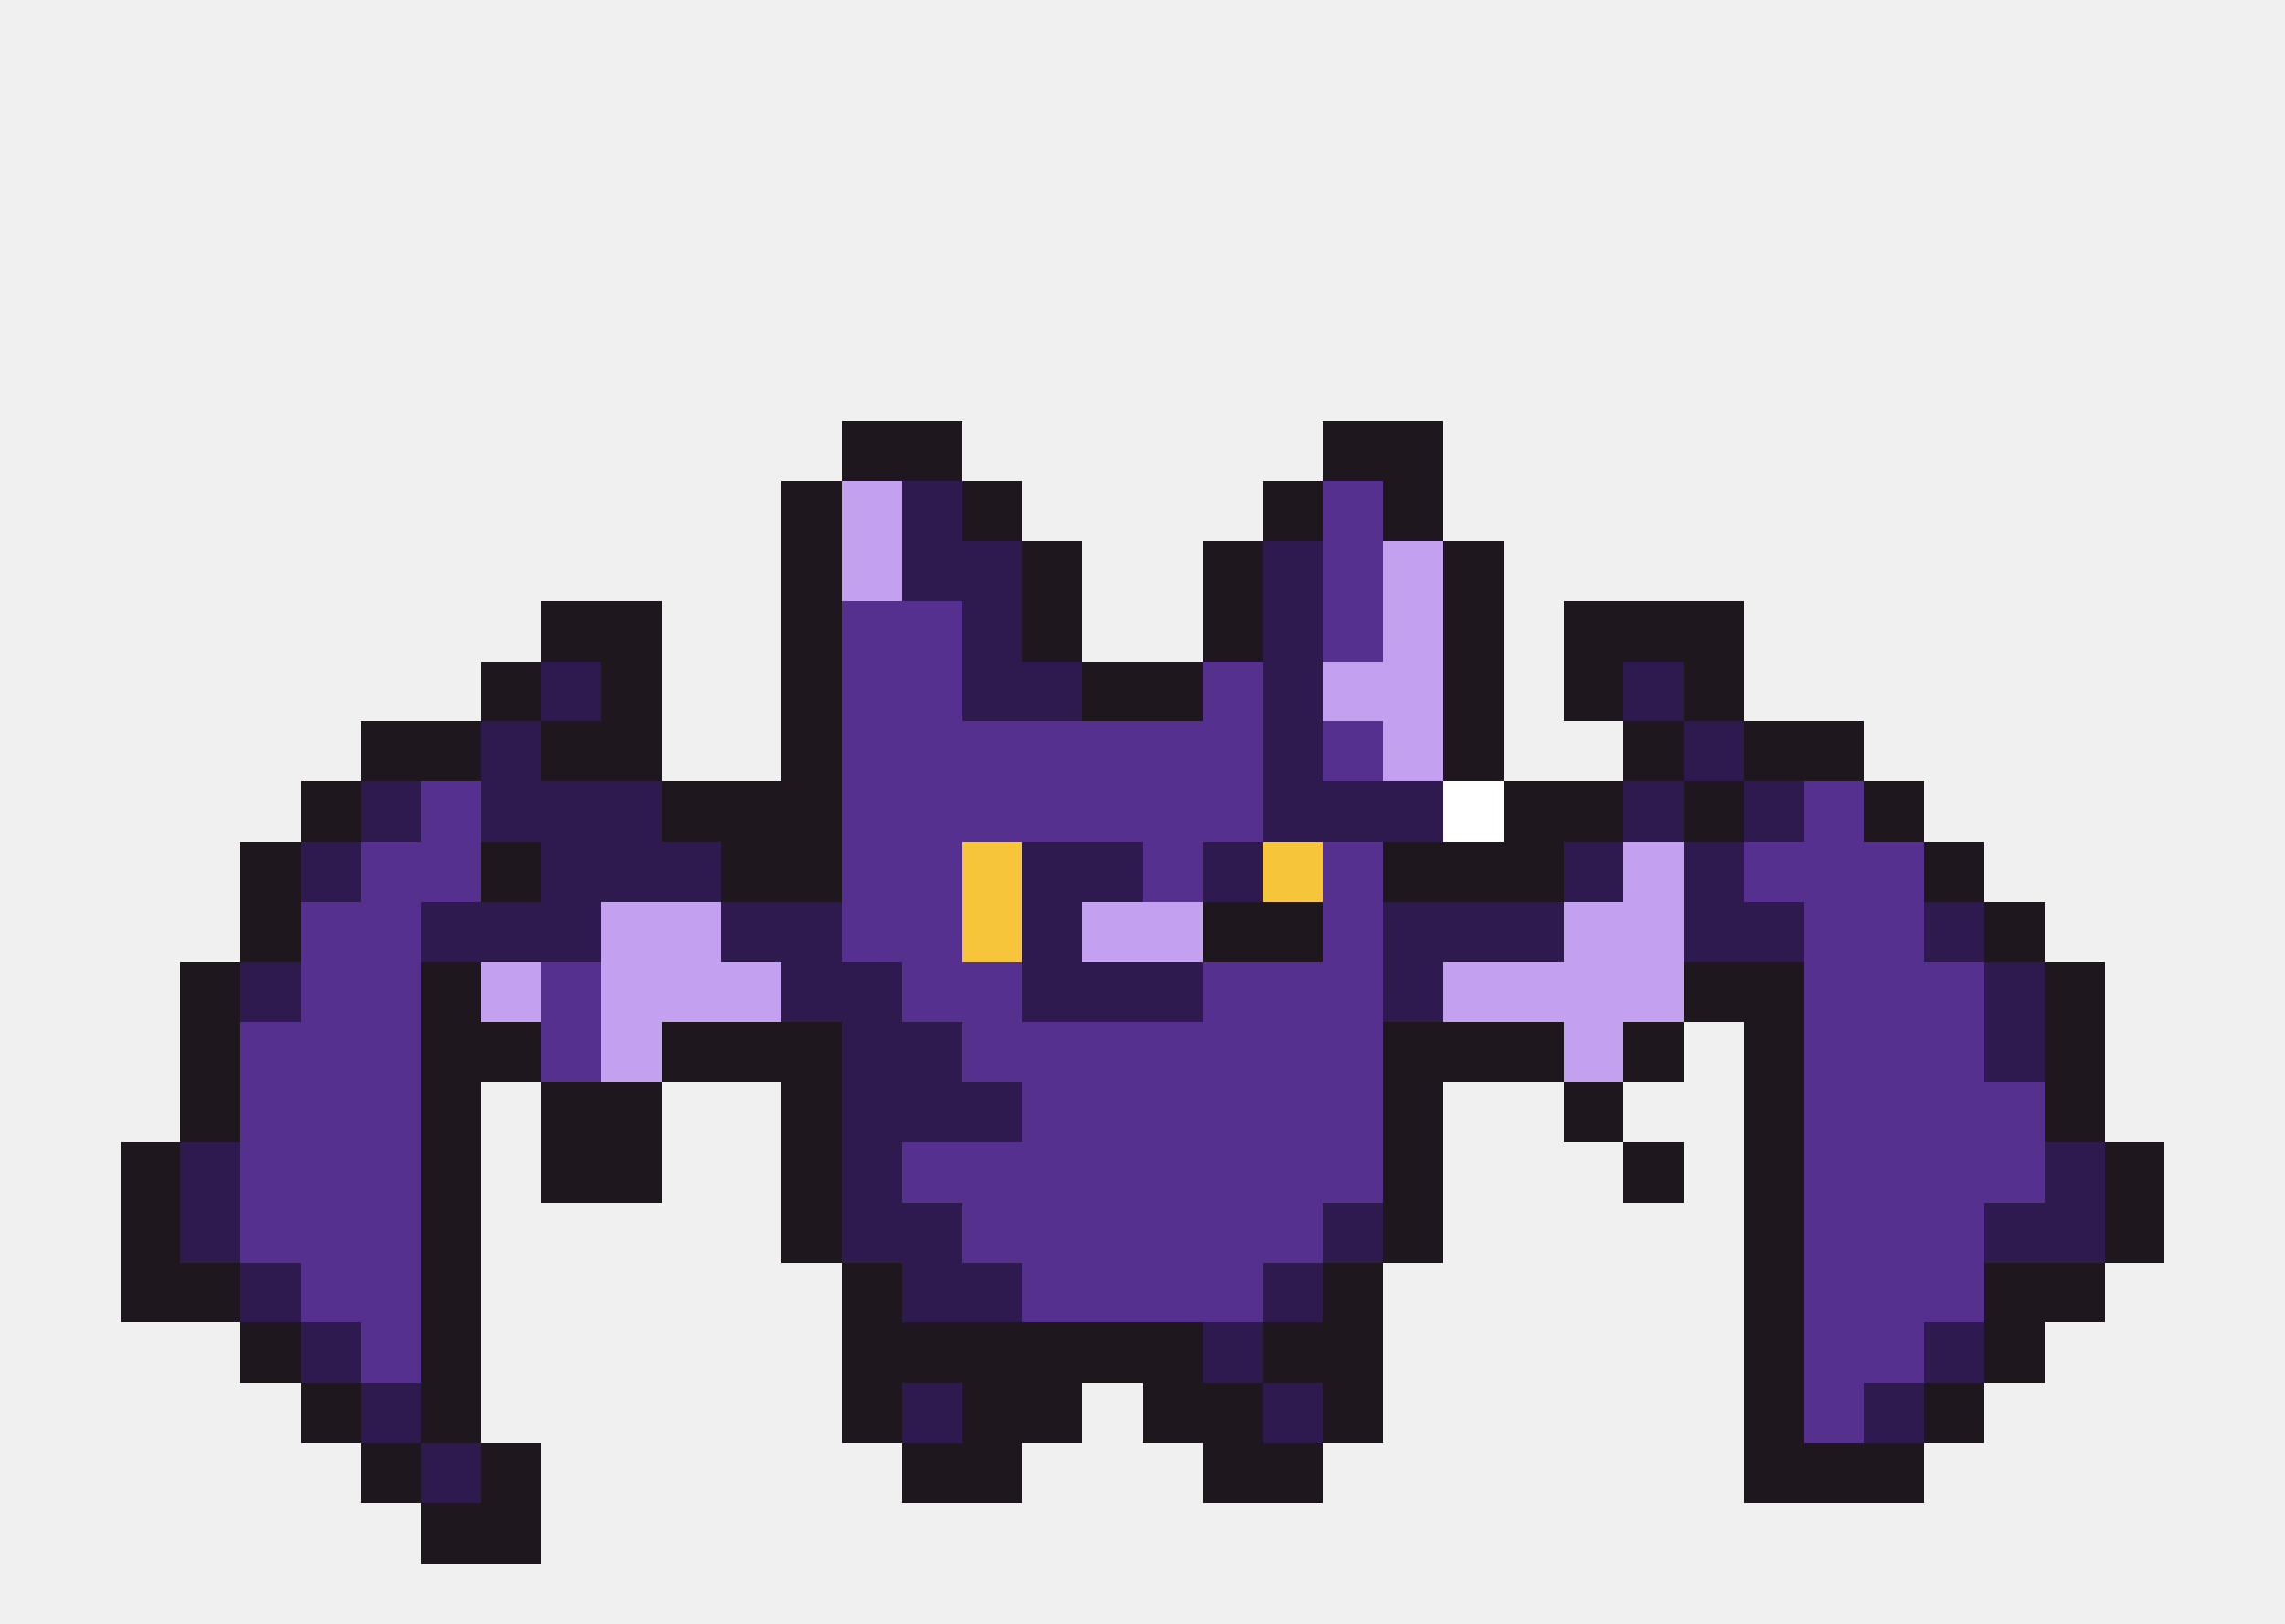
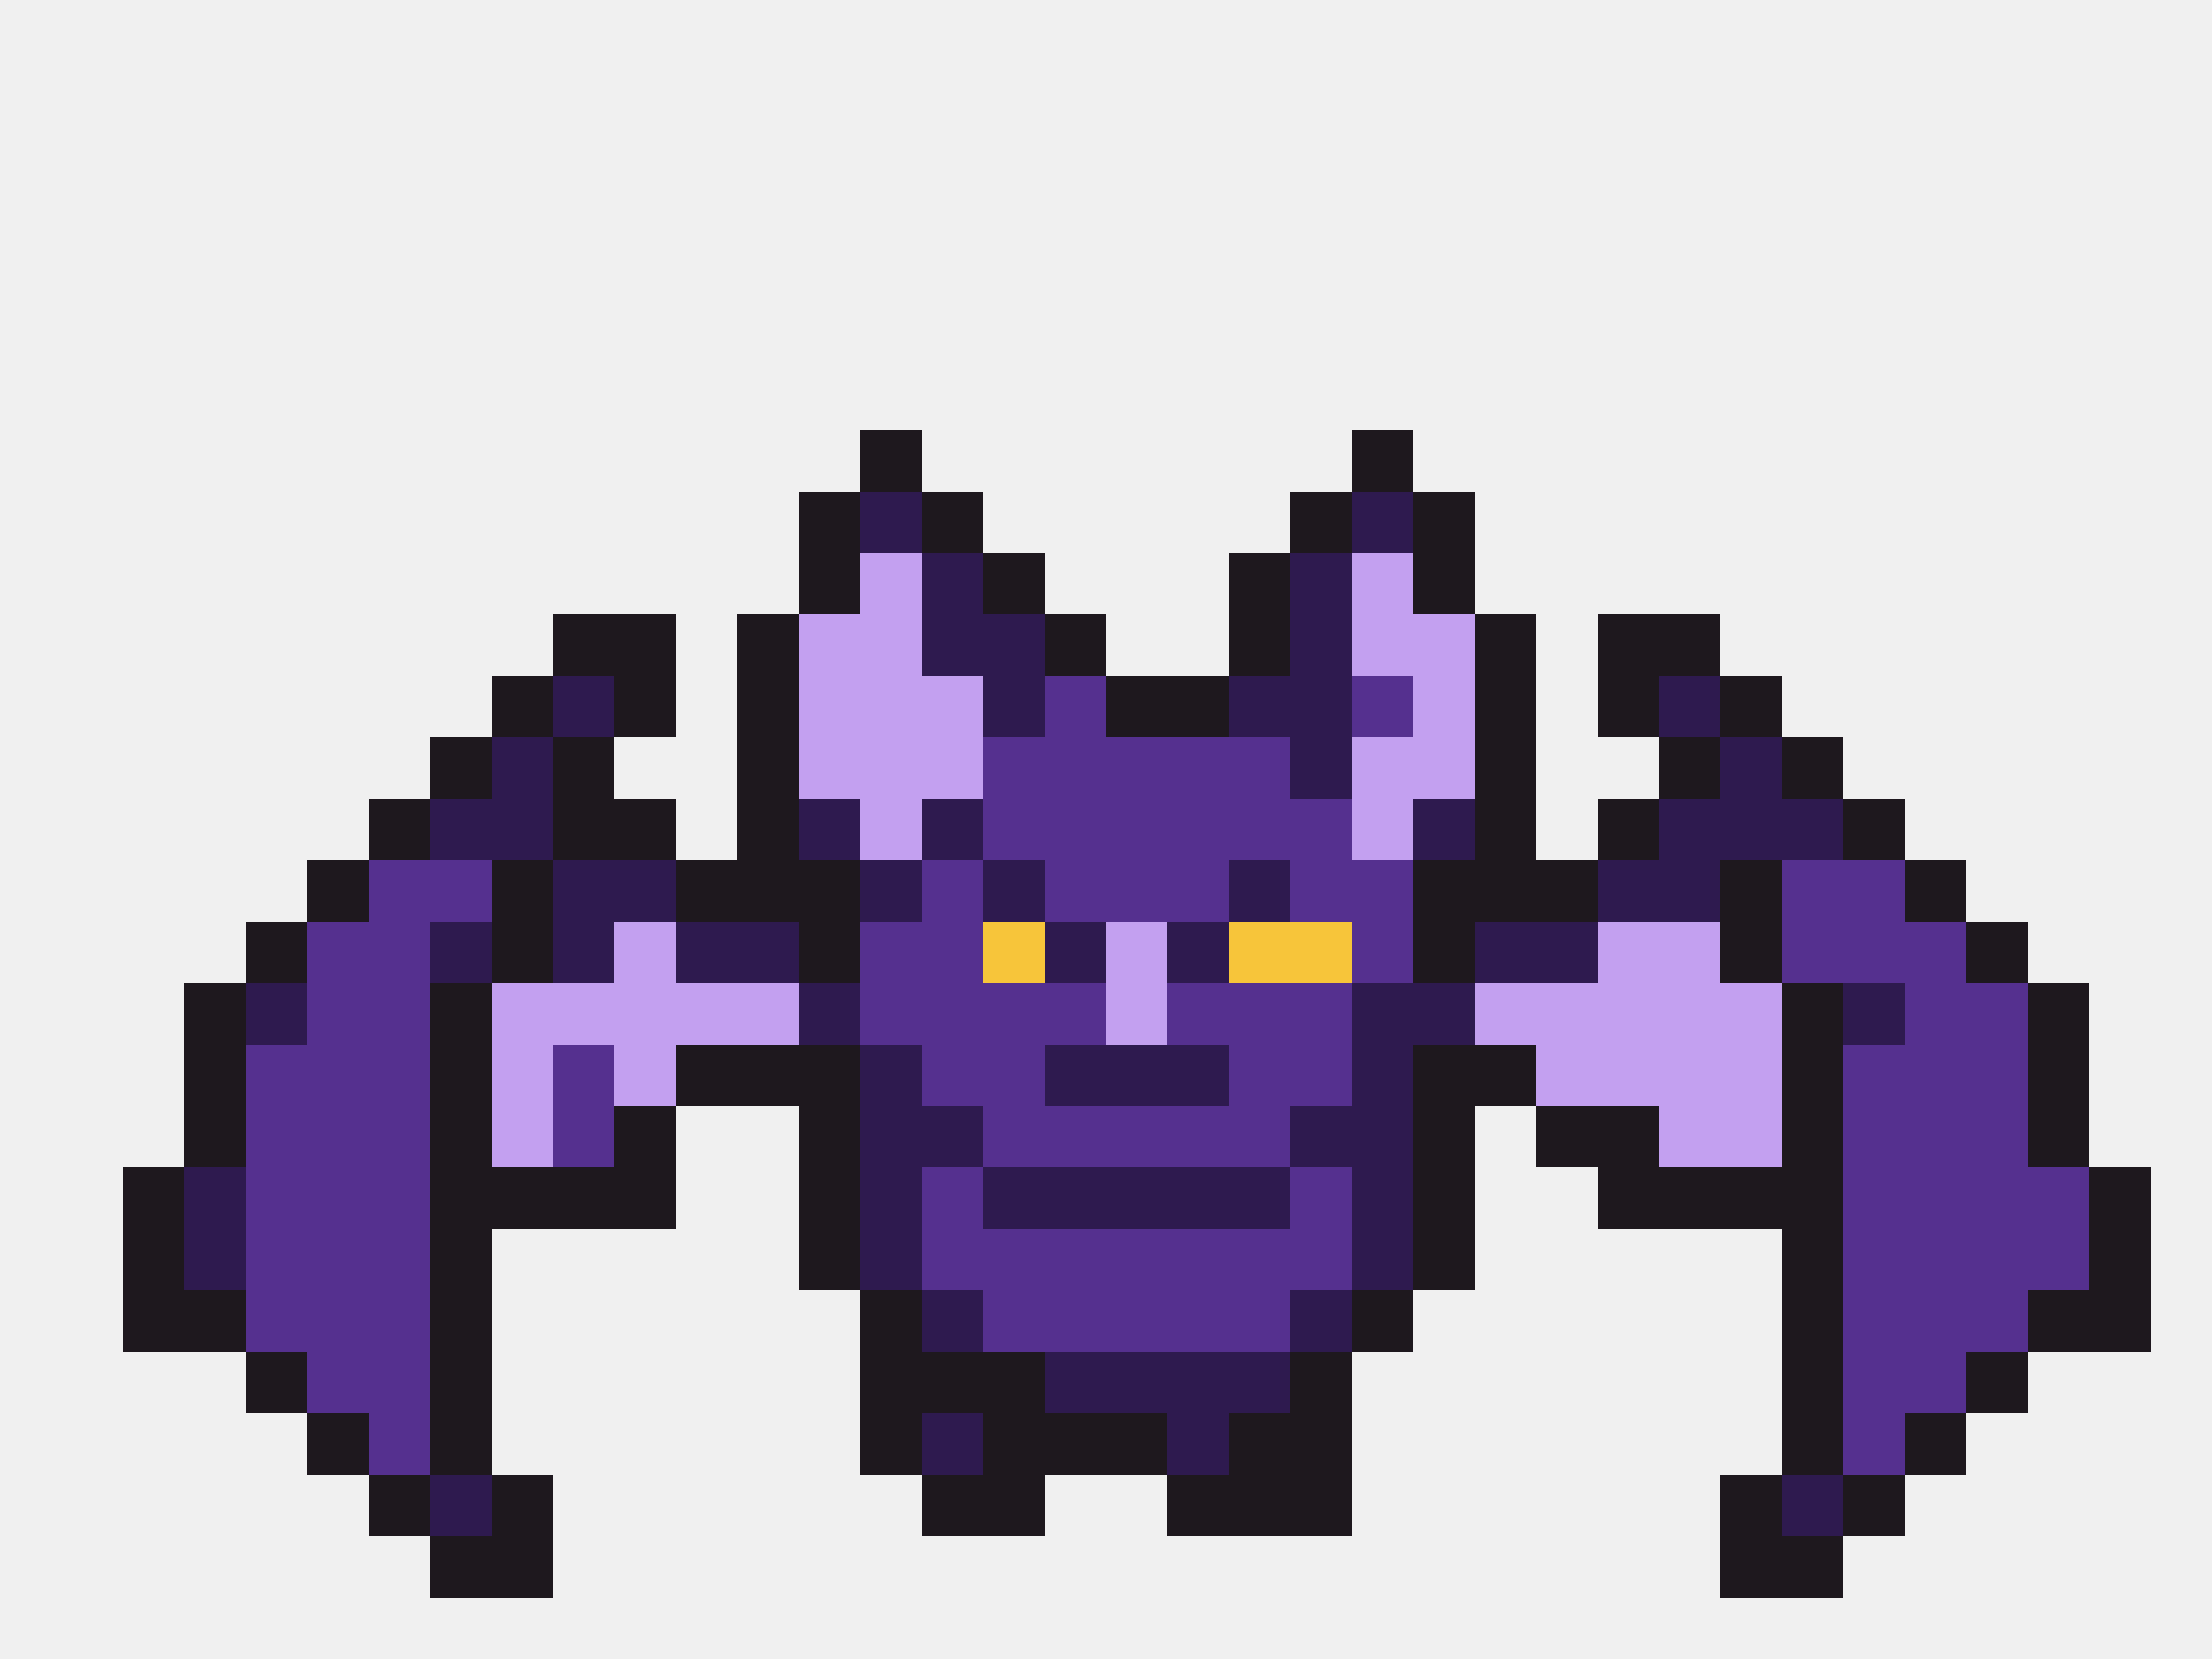
- <svg xmlns="http://www.w3.org/2000/svg" width="38" height="27" viewBox="0 0 38 27" shape-rendering="crispEdges">
-   <rect x="14" y="7" width="2" height="1" fill="#1e181e" />
-   <rect x="22" y="7" width="2" height="1" fill="#1e181e" />
+ <svg xmlns="http://www.w3.org/2000/svg" width="36" height="27" viewBox="0 0 36 27" shape-rendering="crispEdges">
+   <rect x="14" y="7" width="1" height="1" fill="#1e181e" />
+   <rect x="22" y="7" width="1" height="1" fill="#1e181e" />
  <rect x="13" y="8" width="1" height="1" fill="#1e181e" />
-   <rect x="14" y="8" width="1" height="1" fill="#c3a0f0" />
-   <rect x="15" y="8" width="1" height="1" fill="#2e1a4f" />
-   <rect x="16" y="8" width="1" height="1" fill="#1e181e" />
+   <rect x="14" y="8" width="1" height="1" fill="#2e1a4f" />
+   <rect x="15" y="8" width="1" height="1" fill="#1e181e" />
  <rect x="21" y="8" width="1" height="1" fill="#1e181e" />
-   <rect x="22" y="8" width="1" height="1" fill="#55308f" />
+   <rect x="22" y="8" width="1" height="1" fill="#2e1a4f" />
  <rect x="23" y="8" width="1" height="1" fill="#1e181e" />
  <rect x="13" y="9" width="1" height="1" fill="#1e181e" />
  <rect x="14" y="9" width="1" height="1" fill="#c3a0f0" />
-   <rect x="15" y="9" width="2" height="1" fill="#2e1a4f" />
-   <rect x="17" y="9" width="1" height="1" fill="#1e181e" />
+   <rect x="15" y="9" width="1" height="1" fill="#2e1a4f" />
+   <rect x="16" y="9" width="1" height="1" fill="#1e181e" />
  <rect x="20" y="9" width="1" height="1" fill="#1e181e" />
  <rect x="21" y="9" width="1" height="1" fill="#2e1a4f" />
-   <rect x="22" y="9" width="1" height="1" fill="#55308f" />
-   <rect x="23" y="9" width="1" height="1" fill="#c3a0f0" />
-   <rect x="24" y="9" width="1" height="1" fill="#1e181e" />
+   <rect x="22" y="9" width="1" height="1" fill="#c3a0f0" />
+   <rect x="23" y="9" width="1" height="1" fill="#1e181e" />
  <rect x="9" y="10" width="2" height="1" fill="#1e181e" />
-   <rect x="13" y="10" width="1" height="1" fill="#1e181e" />
-   <rect x="14" y="10" width="2" height="1" fill="#55308f" />
-   <rect x="16" y="10" width="1" height="1" fill="#2e1a4f" />
+   <rect x="12" y="10" width="1" height="1" fill="#1e181e" />
+   <rect x="13" y="10" width="2" height="1" fill="#c3a0f0" />
+   <rect x="15" y="10" width="2" height="1" fill="#2e1a4f" />
  <rect x="17" y="10" width="1" height="1" fill="#1e181e" />
  <rect x="20" y="10" width="1" height="1" fill="#1e181e" />
  <rect x="21" y="10" width="1" height="1" fill="#2e1a4f" />
-   <rect x="22" y="10" width="1" height="1" fill="#55308f" />
-   <rect x="23" y="10" width="1" height="1" fill="#c3a0f0" />
+   <rect x="22" y="10" width="2" height="1" fill="#c3a0f0" />
  <rect x="24" y="10" width="1" height="1" fill="#1e181e" />
-   <rect x="26" y="10" width="3" height="1" fill="#1e181e" />
+   <rect x="26" y="10" width="2" height="1" fill="#1e181e" />
  <rect x="8" y="11" width="1" height="1" fill="#1e181e" />
  <rect x="9" y="11" width="1" height="1" fill="#2e1a4f" />
  <rect x="10" y="11" width="1" height="1" fill="#1e181e" />
-   <rect x="13" y="11" width="1" height="1" fill="#1e181e" />
-   <rect x="14" y="11" width="2" height="1" fill="#55308f" />
-   <rect x="16" y="11" width="2" height="1" fill="#2e1a4f" />
+   <rect x="12" y="11" width="1" height="1" fill="#1e181e" />
+   <rect x="13" y="11" width="3" height="1" fill="#c3a0f0" />
+   <rect x="16" y="11" width="1" height="1" fill="#2e1a4f" />
+   <rect x="17" y="11" width="1" height="1" fill="#55308f" />
  <rect x="18" y="11" width="2" height="1" fill="#1e181e" />
-   <rect x="20" y="11" width="1" height="1" fill="#55308f" />
-   <rect x="21" y="11" width="1" height="1" fill="#2e1a4f" />
-   <rect x="22" y="11" width="2" height="1" fill="#c3a0f0" />
+   <rect x="20" y="11" width="2" height="1" fill="#2e1a4f" />
+   <rect x="22" y="11" width="1" height="1" fill="#55308f" />
+   <rect x="23" y="11" width="1" height="1" fill="#c3a0f0" />
  <rect x="24" y="11" width="1" height="1" fill="#1e181e" />
  <rect x="26" y="11" width="1" height="1" fill="#1e181e" />
  <rect x="27" y="11" width="1" height="1" fill="#2e1a4f" />
  <rect x="28" y="11" width="1" height="1" fill="#1e181e" />
-   <rect x="6" y="12" width="2" height="1" fill="#1e181e" />
+   <rect x="7" y="12" width="1" height="1" fill="#1e181e" />
  <rect x="8" y="12" width="1" height="1" fill="#2e1a4f" />
-   <rect x="9" y="12" width="2" height="1" fill="#1e181e" />
-   <rect x="13" y="12" width="1" height="1" fill="#1e181e" />
-   <rect x="14" y="12" width="7" height="1" fill="#55308f" />
+   <rect x="9" y="12" width="1" height="1" fill="#1e181e" />
+   <rect x="12" y="12" width="1" height="1" fill="#1e181e" />
+   <rect x="13" y="12" width="3" height="1" fill="#c3a0f0" />
+   <rect x="16" y="12" width="5" height="1" fill="#55308f" />
  <rect x="21" y="12" width="1" height="1" fill="#2e1a4f" />
-   <rect x="22" y="12" width="1" height="1" fill="#55308f" />
-   <rect x="23" y="12" width="1" height="1" fill="#c3a0f0" />
+   <rect x="22" y="12" width="2" height="1" fill="#c3a0f0" />
  <rect x="24" y="12" width="1" height="1" fill="#1e181e" />
  <rect x="27" y="12" width="1" height="1" fill="#1e181e" />
  <rect x="28" y="12" width="1" height="1" fill="#2e1a4f" />
-   <rect x="29" y="12" width="2" height="1" fill="#1e181e" />
-   <rect x="5" y="13" width="1" height="1" fill="#1e181e" />
-   <rect x="6" y="13" width="1" height="1" fill="#2e1a4f" />
-   <rect x="7" y="13" width="1" height="1" fill="#55308f" />
-   <rect x="8" y="13" width="3" height="1" fill="#2e1a4f" />
-   <rect x="11" y="13" width="3" height="1" fill="#1e181e" />
-   <rect x="14" y="13" width="7" height="1" fill="#55308f" />
-   <rect x="21" y="13" width="3" height="1" fill="#2e1a4f" />
-   <rect x="24" y="13" width="1" height="1" fill="#ffffff" />
-   <rect x="25" y="13" width="2" height="1" fill="#1e181e" />
-   <rect x="27" y="13" width="1" height="1" fill="#2e1a4f" />
-   <rect x="28" y="13" width="1" height="1" fill="#1e181e" />
-   <rect x="29" y="13" width="1" height="1" fill="#2e1a4f" />
-   <rect x="30" y="13" width="1" height="1" fill="#55308f" />
-   <rect x="31" y="13" width="1" height="1" fill="#1e181e" />
-   <rect x="4" y="14" width="1" height="1" fill="#1e181e" />
-   <rect x="5" y="14" width="1" height="1" fill="#2e1a4f" />
+   <rect x="29" y="12" width="1" height="1" fill="#1e181e" />
+   <rect x="6" y="13" width="1" height="1" fill="#1e181e" />
+   <rect x="7" y="13" width="2" height="1" fill="#2e1a4f" />
+   <rect x="9" y="13" width="2" height="1" fill="#1e181e" />
+   <rect x="12" y="13" width="1" height="1" fill="#1e181e" />
+   <rect x="13" y="13" width="1" height="1" fill="#2e1a4f" />
+   <rect x="14" y="13" width="1" height="1" fill="#c3a0f0" />
+   <rect x="15" y="13" width="1" height="1" fill="#2e1a4f" />
+   <rect x="16" y="13" width="6" height="1" fill="#55308f" />
+   <rect x="22" y="13" width="1" height="1" fill="#c3a0f0" />
+   <rect x="23" y="13" width="1" height="1" fill="#2e1a4f" />
+   <rect x="24" y="13" width="1" height="1" fill="#1e181e" />
+   <rect x="26" y="13" width="1" height="1" fill="#1e181e" />
+   <rect x="27" y="13" width="3" height="1" fill="#2e1a4f" />
+   <rect x="30" y="13" width="1" height="1" fill="#1e181e" />
+   <rect x="5" y="14" width="1" height="1" fill="#1e181e" />
  <rect x="6" y="14" width="2" height="1" fill="#55308f" />
  <rect x="8" y="14" width="1" height="1" fill="#1e181e" />
-   <rect x="9" y="14" width="3" height="1" fill="#2e1a4f" />
-   <rect x="12" y="14" width="2" height="1" fill="#1e181e" />
-   <rect x="14" y="14" width="2" height="1" fill="#55308f" />
-   <rect x="16" y="14" width="1" height="1" fill="#f7c53a" />
-   <rect x="17" y="14" width="2" height="1" fill="#2e1a4f" />
-   <rect x="19" y="14" width="1" height="1" fill="#55308f" />
+   <rect x="9" y="14" width="2" height="1" fill="#2e1a4f" />
+   <rect x="11" y="14" width="3" height="1" fill="#1e181e" />
+   <rect x="14" y="14" width="1" height="1" fill="#2e1a4f" />
+   <rect x="15" y="14" width="1" height="1" fill="#55308f" />
+   <rect x="16" y="14" width="1" height="1" fill="#2e1a4f" />
+   <rect x="17" y="14" width="3" height="1" fill="#55308f" />
  <rect x="20" y="14" width="1" height="1" fill="#2e1a4f" />
-   <rect x="21" y="14" width="1" height="1" fill="#f7c53a" />
-   <rect x="22" y="14" width="1" height="1" fill="#55308f" />
+   <rect x="21" y="14" width="2" height="1" fill="#55308f" />
  <rect x="23" y="14" width="3" height="1" fill="#1e181e" />
-   <rect x="26" y="14" width="1" height="1" fill="#2e1a4f" />
-   <rect x="27" y="14" width="1" height="1" fill="#c3a0f0" />
-   <rect x="28" y="14" width="1" height="1" fill="#2e1a4f" />
-   <rect x="29" y="14" width="3" height="1" fill="#55308f" />
-   <rect x="32" y="14" width="1" height="1" fill="#1e181e" />
+   <rect x="26" y="14" width="2" height="1" fill="#2e1a4f" />
+   <rect x="28" y="14" width="1" height="1" fill="#1e181e" />
+   <rect x="29" y="14" width="2" height="1" fill="#55308f" />
+   <rect x="31" y="14" width="1" height="1" fill="#1e181e" />
  <rect x="4" y="15" width="1" height="1" fill="#1e181e" />
  <rect x="5" y="15" width="2" height="1" fill="#55308f" />
-   <rect x="7" y="15" width="3" height="1" fill="#2e1a4f" />
-   <rect x="10" y="15" width="2" height="1" fill="#c3a0f0" />
-   <rect x="12" y="15" width="2" height="1" fill="#2e1a4f" />
+   <rect x="7" y="15" width="1" height="1" fill="#2e1a4f" />
+   <rect x="8" y="15" width="1" height="1" fill="#1e181e" />
+   <rect x="9" y="15" width="1" height="1" fill="#2e1a4f" />
+   <rect x="10" y="15" width="1" height="1" fill="#c3a0f0" />
+   <rect x="11" y="15" width="2" height="1" fill="#2e1a4f" />
+   <rect x="13" y="15" width="1" height="1" fill="#1e181e" />
  <rect x="14" y="15" width="2" height="1" fill="#55308f" />
  <rect x="16" y="15" width="1" height="1" fill="#f7c53a" />
  <rect x="17" y="15" width="1" height="1" fill="#2e1a4f" />
-   <rect x="18" y="15" width="2" height="1" fill="#c3a0f0" />
-   <rect x="20" y="15" width="2" height="1" fill="#1e181e" />
+   <rect x="18" y="15" width="1" height="1" fill="#c3a0f0" />
+   <rect x="19" y="15" width="1" height="1" fill="#2e1a4f" />
+   <rect x="20" y="15" width="2" height="1" fill="#f7c53a" />
  <rect x="22" y="15" width="1" height="1" fill="#55308f" />
-   <rect x="23" y="15" width="3" height="1" fill="#2e1a4f" />
+   <rect x="23" y="15" width="1" height="1" fill="#1e181e" />
+   <rect x="24" y="15" width="2" height="1" fill="#2e1a4f" />
  <rect x="26" y="15" width="2" height="1" fill="#c3a0f0" />
-   <rect x="28" y="15" width="2" height="1" fill="#2e1a4f" />
-   <rect x="30" y="15" width="2" height="1" fill="#55308f" />
-   <rect x="32" y="15" width="1" height="1" fill="#2e1a4f" />
-   <rect x="33" y="15" width="1" height="1" fill="#1e181e" />
+   <rect x="28" y="15" width="1" height="1" fill="#1e181e" />
+   <rect x="29" y="15" width="3" height="1" fill="#55308f" />
+   <rect x="32" y="15" width="1" height="1" fill="#1e181e" />
  <rect x="3" y="16" width="1" height="1" fill="#1e181e" />
  <rect x="4" y="16" width="1" height="1" fill="#2e1a4f" />
  <rect x="5" y="16" width="2" height="1" fill="#55308f" />
  <rect x="7" y="16" width="1" height="1" fill="#1e181e" />
-   <rect x="8" y="16" width="1" height="1" fill="#c3a0f0" />
-   <rect x="9" y="16" width="1" height="1" fill="#55308f" />
-   <rect x="10" y="16" width="3" height="1" fill="#c3a0f0" />
-   <rect x="13" y="16" width="2" height="1" fill="#2e1a4f" />
-   <rect x="15" y="16" width="2" height="1" fill="#55308f" />
-   <rect x="17" y="16" width="3" height="1" fill="#2e1a4f" />
-   <rect x="20" y="16" width="3" height="1" fill="#55308f" />
-   <rect x="23" y="16" width="1" height="1" fill="#2e1a4f" />
-   <rect x="24" y="16" width="4" height="1" fill="#c3a0f0" />
-   <rect x="28" y="16" width="2" height="1" fill="#1e181e" />
-   <rect x="30" y="16" width="3" height="1" fill="#55308f" />
-   <rect x="33" y="16" width="1" height="1" fill="#2e1a4f" />
-   <rect x="34" y="16" width="1" height="1" fill="#1e181e" />
+   <rect x="8" y="16" width="5" height="1" fill="#c3a0f0" />
+   <rect x="13" y="16" width="1" height="1" fill="#2e1a4f" />
+   <rect x="14" y="16" width="4" height="1" fill="#55308f" />
+   <rect x="18" y="16" width="1" height="1" fill="#c3a0f0" />
+   <rect x="19" y="16" width="3" height="1" fill="#55308f" />
+   <rect x="22" y="16" width="2" height="1" fill="#2e1a4f" />
+   <rect x="24" y="16" width="5" height="1" fill="#c3a0f0" />
+   <rect x="29" y="16" width="1" height="1" fill="#1e181e" />
+   <rect x="30" y="16" width="1" height="1" fill="#2e1a4f" />
+   <rect x="31" y="16" width="2" height="1" fill="#55308f" />
+   <rect x="33" y="16" width="1" height="1" fill="#1e181e" />
  <rect x="3" y="17" width="1" height="1" fill="#1e181e" />
  <rect x="4" y="17" width="3" height="1" fill="#55308f" />
-   <rect x="7" y="17" width="2" height="1" fill="#1e181e" />
+   <rect x="7" y="17" width="1" height="1" fill="#1e181e" />
+   <rect x="8" y="17" width="1" height="1" fill="#c3a0f0" />
  <rect x="9" y="17" width="1" height="1" fill="#55308f" />
  <rect x="10" y="17" width="1" height="1" fill="#c3a0f0" />
  <rect x="11" y="17" width="3" height="1" fill="#1e181e" />
-   <rect x="14" y="17" width="2" height="1" fill="#2e1a4f" />
-   <rect x="16" y="17" width="7" height="1" fill="#55308f" />
-   <rect x="23" y="17" width="3" height="1" fill="#1e181e" />
-   <rect x="26" y="17" width="1" height="1" fill="#c3a0f0" />
-   <rect x="27" y="17" width="1" height="1" fill="#1e181e" />
+   <rect x="14" y="17" width="1" height="1" fill="#2e1a4f" />
+   <rect x="15" y="17" width="2" height="1" fill="#55308f" />
+   <rect x="17" y="17" width="3" height="1" fill="#2e1a4f" />
+   <rect x="20" y="17" width="2" height="1" fill="#55308f" />
+   <rect x="22" y="17" width="1" height="1" fill="#2e1a4f" />
+   <rect x="23" y="17" width="2" height="1" fill="#1e181e" />
+   <rect x="25" y="17" width="4" height="1" fill="#c3a0f0" />
  <rect x="29" y="17" width="1" height="1" fill="#1e181e" />
  <rect x="30" y="17" width="3" height="1" fill="#55308f" />
-   <rect x="33" y="17" width="1" height="1" fill="#2e1a4f" />
-   <rect x="34" y="17" width="1" height="1" fill="#1e181e" />
+   <rect x="33" y="17" width="1" height="1" fill="#1e181e" />
  <rect x="3" y="18" width="1" height="1" fill="#1e181e" />
  <rect x="4" y="18" width="3" height="1" fill="#55308f" />
  <rect x="7" y="18" width="1" height="1" fill="#1e181e" />
-   <rect x="9" y="18" width="2" height="1" fill="#1e181e" />
+   <rect x="8" y="18" width="1" height="1" fill="#c3a0f0" />
+   <rect x="9" y="18" width="1" height="1" fill="#55308f" />
+   <rect x="10" y="18" width="1" height="1" fill="#1e181e" />
  <rect x="13" y="18" width="1" height="1" fill="#1e181e" />
-   <rect x="14" y="18" width="3" height="1" fill="#2e1a4f" />
-   <rect x="17" y="18" width="6" height="1" fill="#55308f" />
+   <rect x="14" y="18" width="2" height="1" fill="#2e1a4f" />
+   <rect x="16" y="18" width="5" height="1" fill="#55308f" />
+   <rect x="21" y="18" width="2" height="1" fill="#2e1a4f" />
  <rect x="23" y="18" width="1" height="1" fill="#1e181e" />
-   <rect x="26" y="18" width="1" height="1" fill="#1e181e" />
+   <rect x="25" y="18" width="2" height="1" fill="#1e181e" />
+   <rect x="27" y="18" width="2" height="1" fill="#c3a0f0" />
  <rect x="29" y="18" width="1" height="1" fill="#1e181e" />
-   <rect x="30" y="18" width="4" height="1" fill="#55308f" />
-   <rect x="34" y="18" width="1" height="1" fill="#1e181e" />
+   <rect x="30" y="18" width="3" height="1" fill="#55308f" />
+   <rect x="33" y="18" width="1" height="1" fill="#1e181e" />
  <rect x="2" y="19" width="1" height="1" fill="#1e181e" />
  <rect x="3" y="19" width="1" height="1" fill="#2e1a4f" />
  <rect x="4" y="19" width="3" height="1" fill="#55308f" />
-   <rect x="7" y="19" width="1" height="1" fill="#1e181e" />
-   <rect x="9" y="19" width="2" height="1" fill="#1e181e" />
+   <rect x="7" y="19" width="4" height="1" fill="#1e181e" />
  <rect x="13" y="19" width="1" height="1" fill="#1e181e" />
  <rect x="14" y="19" width="1" height="1" fill="#2e1a4f" />
-   <rect x="15" y="19" width="8" height="1" fill="#55308f" />
+   <rect x="15" y="19" width="1" height="1" fill="#55308f" />
+   <rect x="16" y="19" width="5" height="1" fill="#2e1a4f" />
+   <rect x="21" y="19" width="1" height="1" fill="#55308f" />
+   <rect x="22" y="19" width="1" height="1" fill="#2e1a4f" />
  <rect x="23" y="19" width="1" height="1" fill="#1e181e" />
-   <rect x="27" y="19" width="1" height="1" fill="#1e181e" />
-   <rect x="29" y="19" width="1" height="1" fill="#1e181e" />
+   <rect x="26" y="19" width="4" height="1" fill="#1e181e" />
  <rect x="30" y="19" width="4" height="1" fill="#55308f" />
-   <rect x="34" y="19" width="1" height="1" fill="#2e1a4f" />
-   <rect x="35" y="19" width="1" height="1" fill="#1e181e" />
+   <rect x="34" y="19" width="1" height="1" fill="#1e181e" />
  <rect x="2" y="20" width="1" height="1" fill="#1e181e" />
  <rect x="3" y="20" width="1" height="1" fill="#2e1a4f" />
  <rect x="4" y="20" width="3" height="1" fill="#55308f" />
  <rect x="7" y="20" width="1" height="1" fill="#1e181e" />
  <rect x="13" y="20" width="1" height="1" fill="#1e181e" />
-   <rect x="14" y="20" width="2" height="1" fill="#2e1a4f" />
-   <rect x="16" y="20" width="6" height="1" fill="#55308f" />
+   <rect x="14" y="20" width="1" height="1" fill="#2e1a4f" />
+   <rect x="15" y="20" width="7" height="1" fill="#55308f" />
  <rect x="22" y="20" width="1" height="1" fill="#2e1a4f" />
  <rect x="23" y="20" width="1" height="1" fill="#1e181e" />
  <rect x="29" y="20" width="1" height="1" fill="#1e181e" />
-   <rect x="30" y="20" width="3" height="1" fill="#55308f" />
-   <rect x="33" y="20" width="2" height="1" fill="#2e1a4f" />
-   <rect x="35" y="20" width="1" height="1" fill="#1e181e" />
+   <rect x="30" y="20" width="4" height="1" fill="#55308f" />
+   <rect x="34" y="20" width="1" height="1" fill="#1e181e" />
  <rect x="2" y="21" width="2" height="1" fill="#1e181e" />
-   <rect x="4" y="21" width="1" height="1" fill="#2e1a4f" />
-   <rect x="5" y="21" width="2" height="1" fill="#55308f" />
+   <rect x="4" y="21" width="3" height="1" fill="#55308f" />
  <rect x="7" y="21" width="1" height="1" fill="#1e181e" />
  <rect x="14" y="21" width="1" height="1" fill="#1e181e" />
-   <rect x="15" y="21" width="2" height="1" fill="#2e1a4f" />
-   <rect x="17" y="21" width="4" height="1" fill="#55308f" />
+   <rect x="15" y="21" width="1" height="1" fill="#2e1a4f" />
+   <rect x="16" y="21" width="5" height="1" fill="#55308f" />
  <rect x="21" y="21" width="1" height="1" fill="#2e1a4f" />
  <rect x="22" y="21" width="1" height="1" fill="#1e181e" />
  <rect x="29" y="21" width="1" height="1" fill="#1e181e" />
  <rect x="30" y="21" width="3" height="1" fill="#55308f" />
  <rect x="33" y="21" width="2" height="1" fill="#1e181e" />
  <rect x="4" y="22" width="1" height="1" fill="#1e181e" />
-   <rect x="5" y="22" width="1" height="1" fill="#2e1a4f" />
-   <rect x="6" y="22" width="1" height="1" fill="#55308f" />
+   <rect x="5" y="22" width="2" height="1" fill="#55308f" />
  <rect x="7" y="22" width="1" height="1" fill="#1e181e" />
-   <rect x="14" y="22" width="6" height="1" fill="#1e181e" />
-   <rect x="20" y="22" width="1" height="1" fill="#2e1a4f" />
-   <rect x="21" y="22" width="2" height="1" fill="#1e181e" />
+   <rect x="14" y="22" width="3" height="1" fill="#1e181e" />
+   <rect x="17" y="22" width="4" height="1" fill="#2e1a4f" />
+   <rect x="21" y="22" width="1" height="1" fill="#1e181e" />
  <rect x="29" y="22" width="1" height="1" fill="#1e181e" />
  <rect x="30" y="22" width="2" height="1" fill="#55308f" />
-   <rect x="32" y="22" width="1" height="1" fill="#2e1a4f" />
-   <rect x="33" y="22" width="1" height="1" fill="#1e181e" />
+   <rect x="32" y="22" width="1" height="1" fill="#1e181e" />
  <rect x="5" y="23" width="1" height="1" fill="#1e181e" />
-   <rect x="6" y="23" width="1" height="1" fill="#2e1a4f" />
+   <rect x="6" y="23" width="1" height="1" fill="#55308f" />
  <rect x="7" y="23" width="1" height="1" fill="#1e181e" />
  <rect x="14" y="23" width="1" height="1" fill="#1e181e" />
  <rect x="15" y="23" width="1" height="1" fill="#2e1a4f" />
-   <rect x="16" y="23" width="2" height="1" fill="#1e181e" />
-   <rect x="19" y="23" width="2" height="1" fill="#1e181e" />
-   <rect x="21" y="23" width="1" height="1" fill="#2e1a4f" />
-   <rect x="22" y="23" width="1" height="1" fill="#1e181e" />
+   <rect x="16" y="23" width="3" height="1" fill="#1e181e" />
+   <rect x="19" y="23" width="1" height="1" fill="#2e1a4f" />
+   <rect x="20" y="23" width="2" height="1" fill="#1e181e" />
  <rect x="29" y="23" width="1" height="1" fill="#1e181e" />
  <rect x="30" y="23" width="1" height="1" fill="#55308f" />
-   <rect x="31" y="23" width="1" height="1" fill="#2e1a4f" />
-   <rect x="32" y="23" width="1" height="1" fill="#1e181e" />
+   <rect x="31" y="23" width="1" height="1" fill="#1e181e" />
  <rect x="6" y="24" width="1" height="1" fill="#1e181e" />
  <rect x="7" y="24" width="1" height="1" fill="#2e1a4f" />
  <rect x="8" y="24" width="1" height="1" fill="#1e181e" />
  <rect x="15" y="24" width="2" height="1" fill="#1e181e" />
-   <rect x="20" y="24" width="2" height="1" fill="#1e181e" />
-   <rect x="29" y="24" width="3" height="1" fill="#1e181e" />
+   <rect x="19" y="24" width="3" height="1" fill="#1e181e" />
+   <rect x="28" y="24" width="1" height="1" fill="#1e181e" />
+   <rect x="29" y="24" width="1" height="1" fill="#2e1a4f" />
+   <rect x="30" y="24" width="1" height="1" fill="#1e181e" />
  <rect x="7" y="25" width="2" height="1" fill="#1e181e" />
+   <rect x="28" y="25" width="2" height="1" fill="#1e181e" />
</svg>
